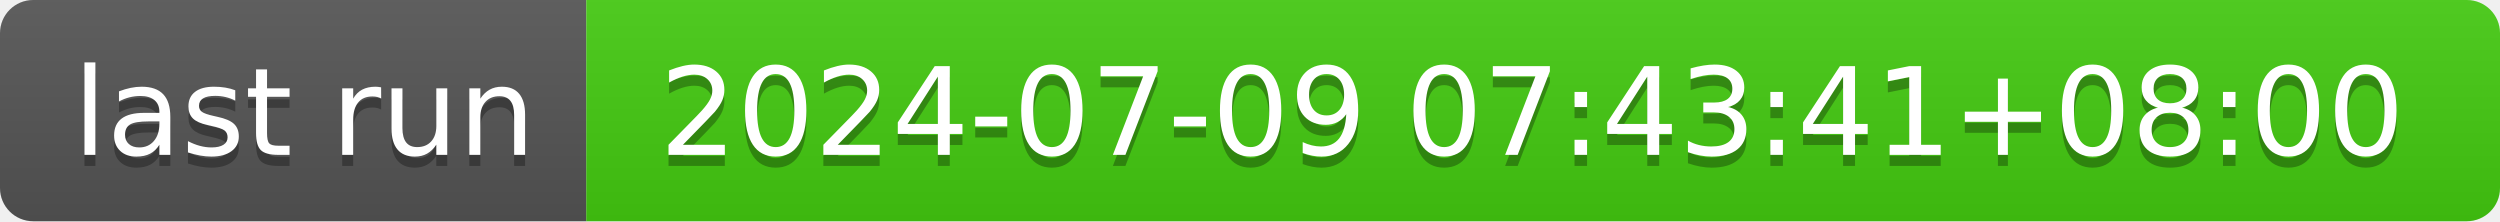
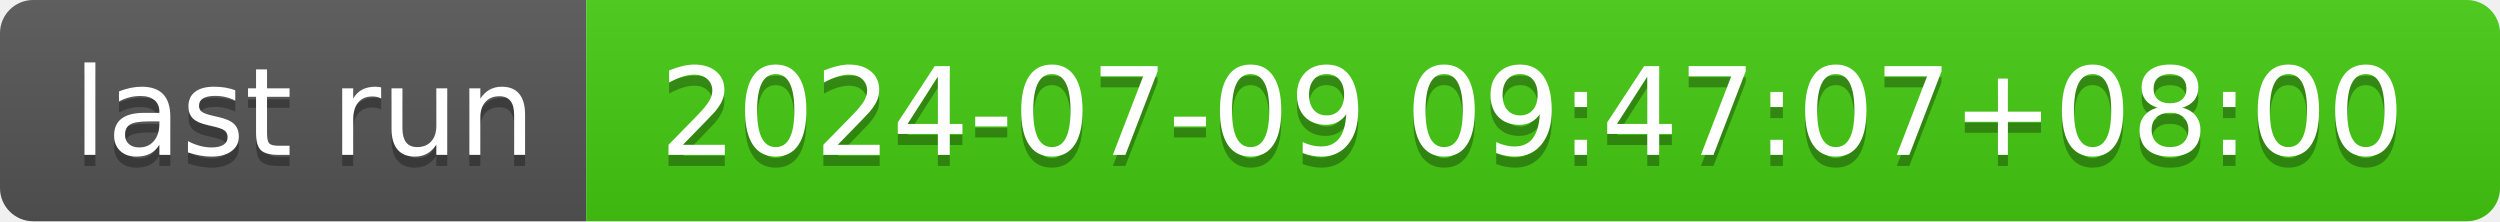
- <svg xmlns="http://www.w3.org/2000/svg" width="226" height="20" role="img" aria-label="last run: 2024-07-09 07:43:41+08:00">
+ <svg xmlns="http://www.w3.org/2000/svg" width="226" height="20" role="img" aria-label="last run: 2024-07-09 09:47:07+08:00">
  <linearGradient id="s" x2="0" y2="100%">
    <stop offset="0" stop-color="#bbb" stop-opacity=".1" />
    <stop offset="1" stop-opacity=".1" />
  </linearGradient>
  <clipPath id="r">
    <rect width="226" height="20" rx="3" fill="#fff" />
  </clipPath>
  <g clip-path="url(#r)">
    <rect width="53" height="20" fill="#555" />
    <rect x="53" width="173" height="20" fill="#4c1" />
    <rect width="226" height="20" fill="url(#s)" />
  </g>
  <g fill="#fff" text-anchor="middle" font-family="Verdana,Geneva,DejaVu Sans,sans-serif" text-rendering="geometricPrecision" font-size="110">
    <text aria-hidden="true" x="275" y="150" fill="#010101" fill-opacity=".3" transform="scale(.1)" textLength="430">last run</text>
    <text x="275" y="140" transform="scale(.1)" fill="#fff" textLength="430">last run</text>
-     <text aria-hidden="true" x="1385" y="150" fill="#010101" fill-opacity=".3" transform="scale(.1)" textLength="1630">2024-07-09 07:43:41+08:00</text>
-     <text x="1385" y="140" transform="scale(.1)" fill="#fff" textLength="1630">2024-07-09 07:43:41+08:00</text>
+     <text aria-hidden="true" x="1385" y="150" fill="#010101" fill-opacity=".3" transform="scale(.1)" textLength="1630">2024-07-09 09:47:07+08:00</text>
+     <text x="1385" y="140" transform="scale(.1)" fill="#fff" textLength="1630">2024-07-09 09:47:07+08:00</text>
  </g>
</svg>
